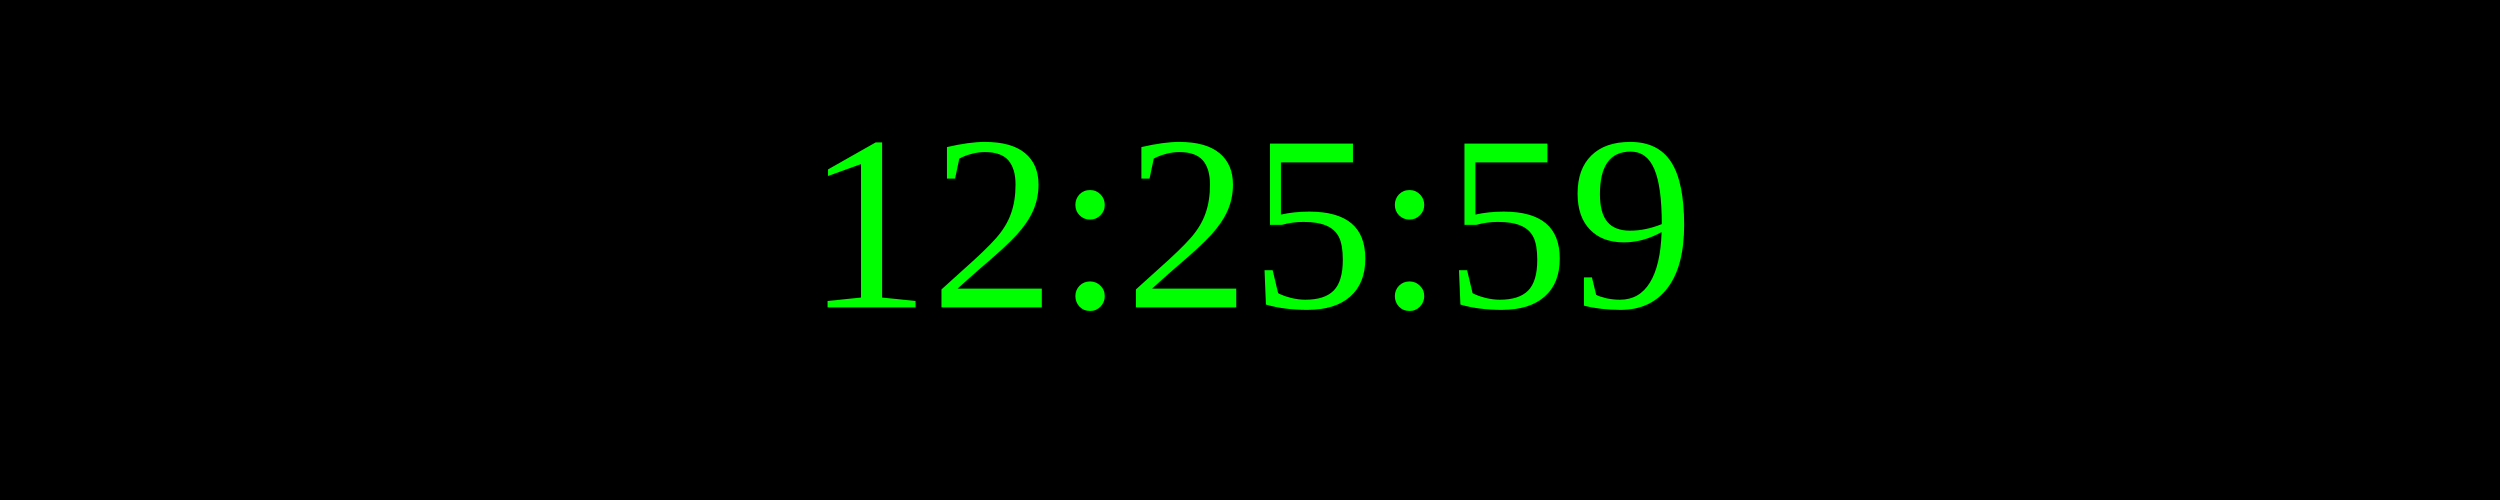
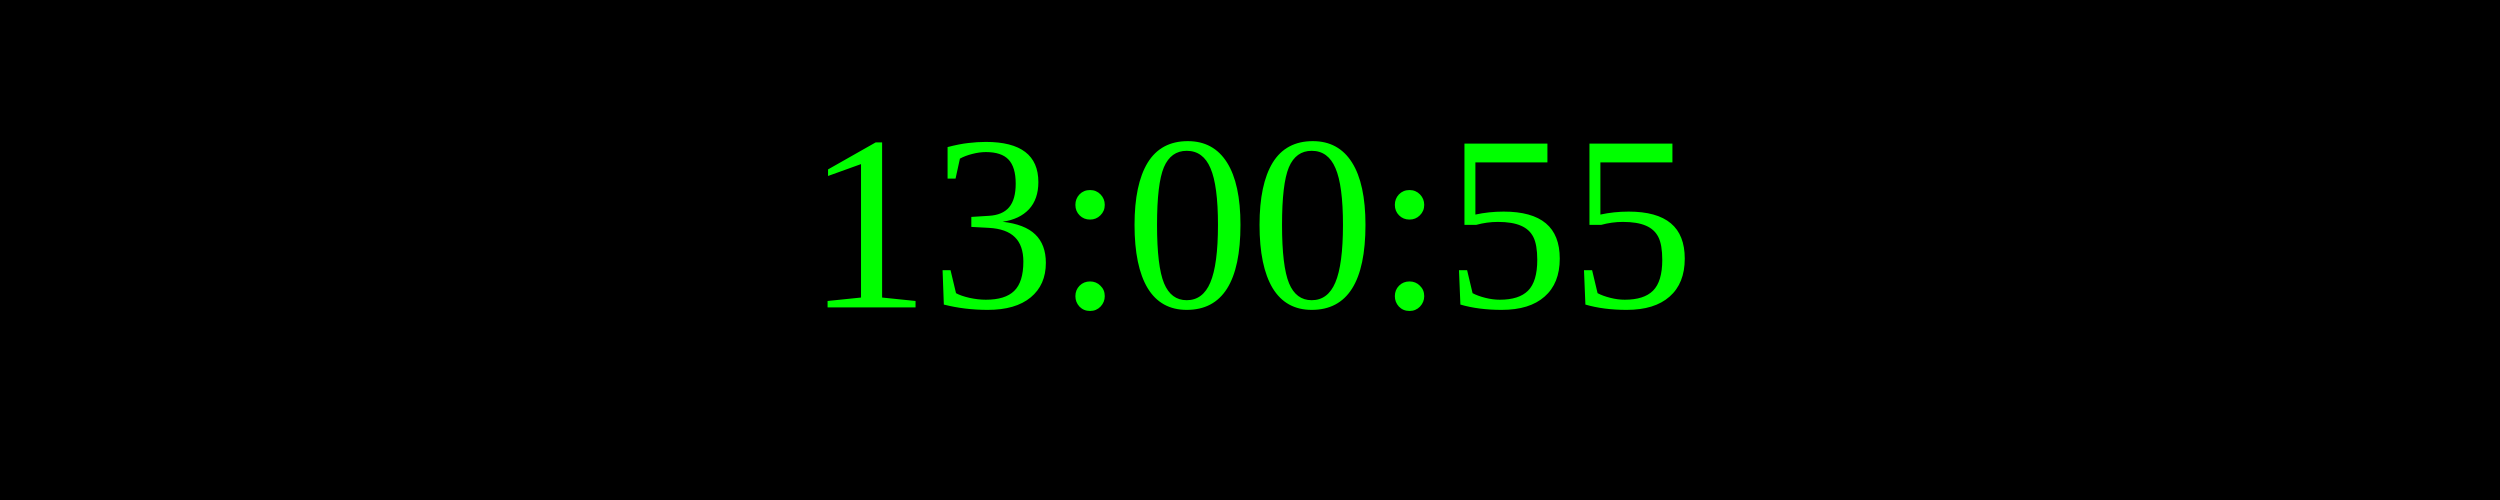
<svg xmlns="http://www.w3.org/2000/svg" width="250" height="50">
  <rect width="100%" height="100%" fill="black" />
  <text x="50%" y="50%" font-size="25" fill="lime" text-anchor="middle" dominant-baseline="middle">
- 12:25:59
+ 13:00:55
</text>
</svg>
